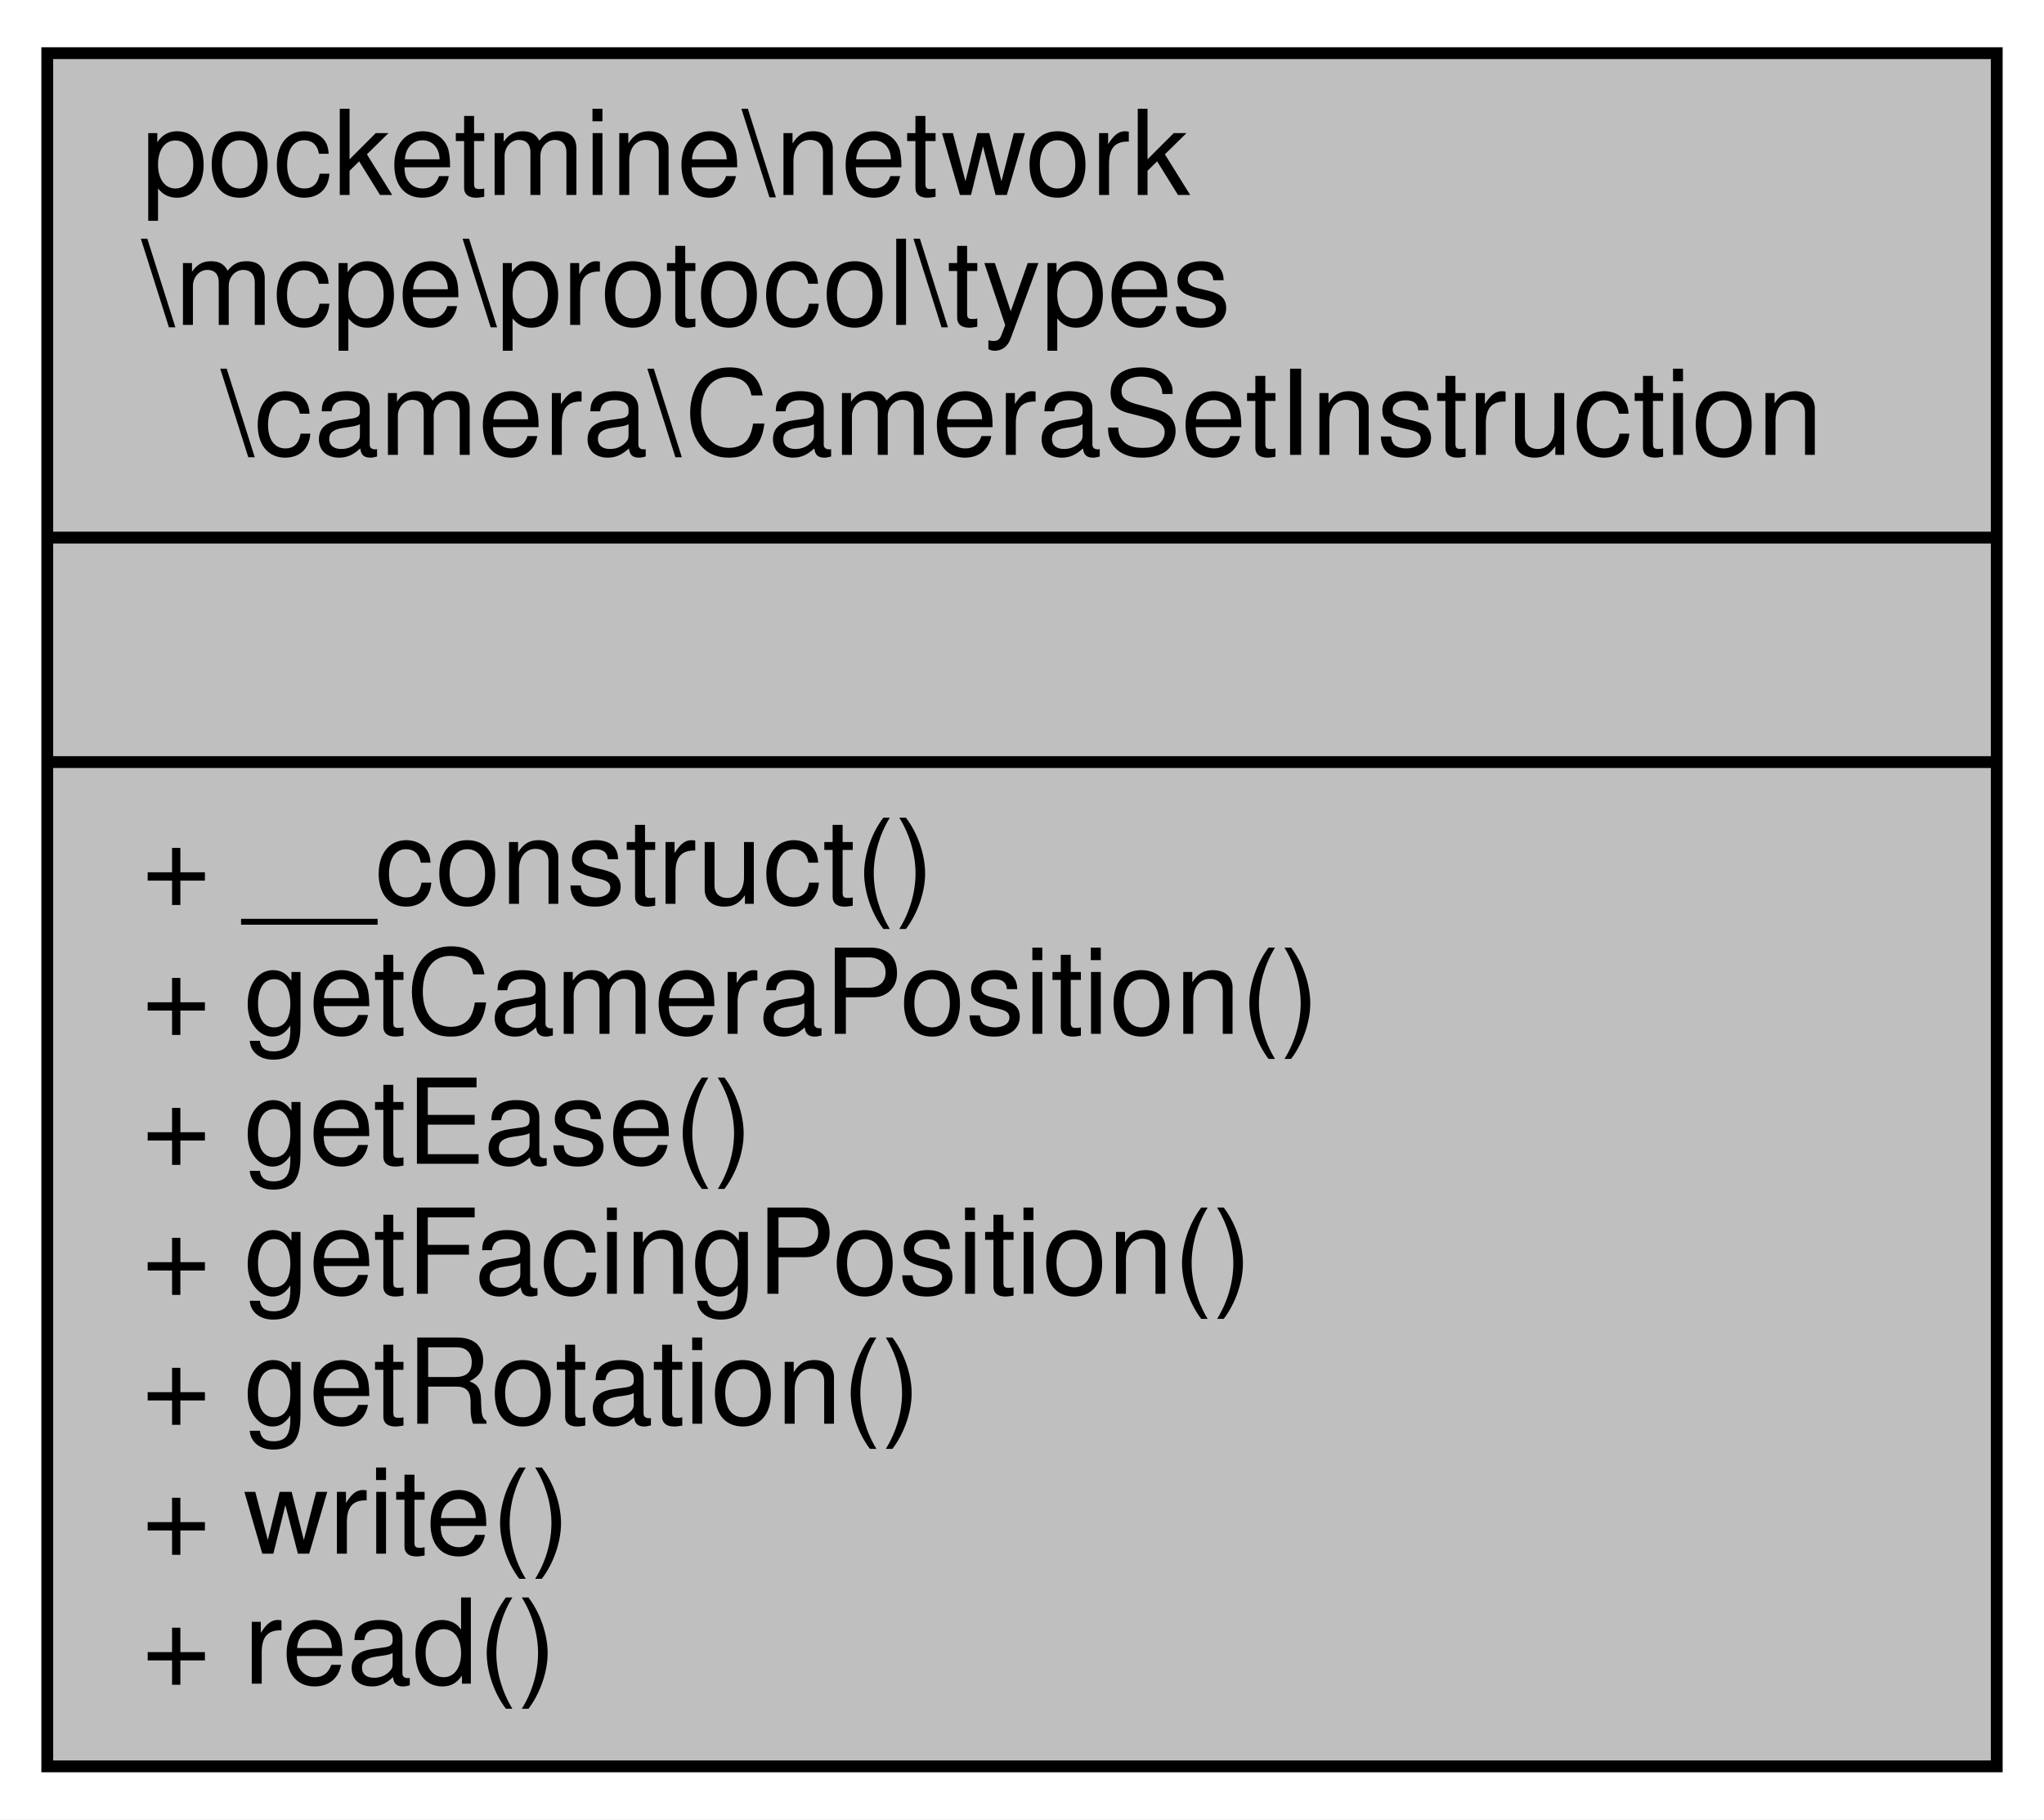
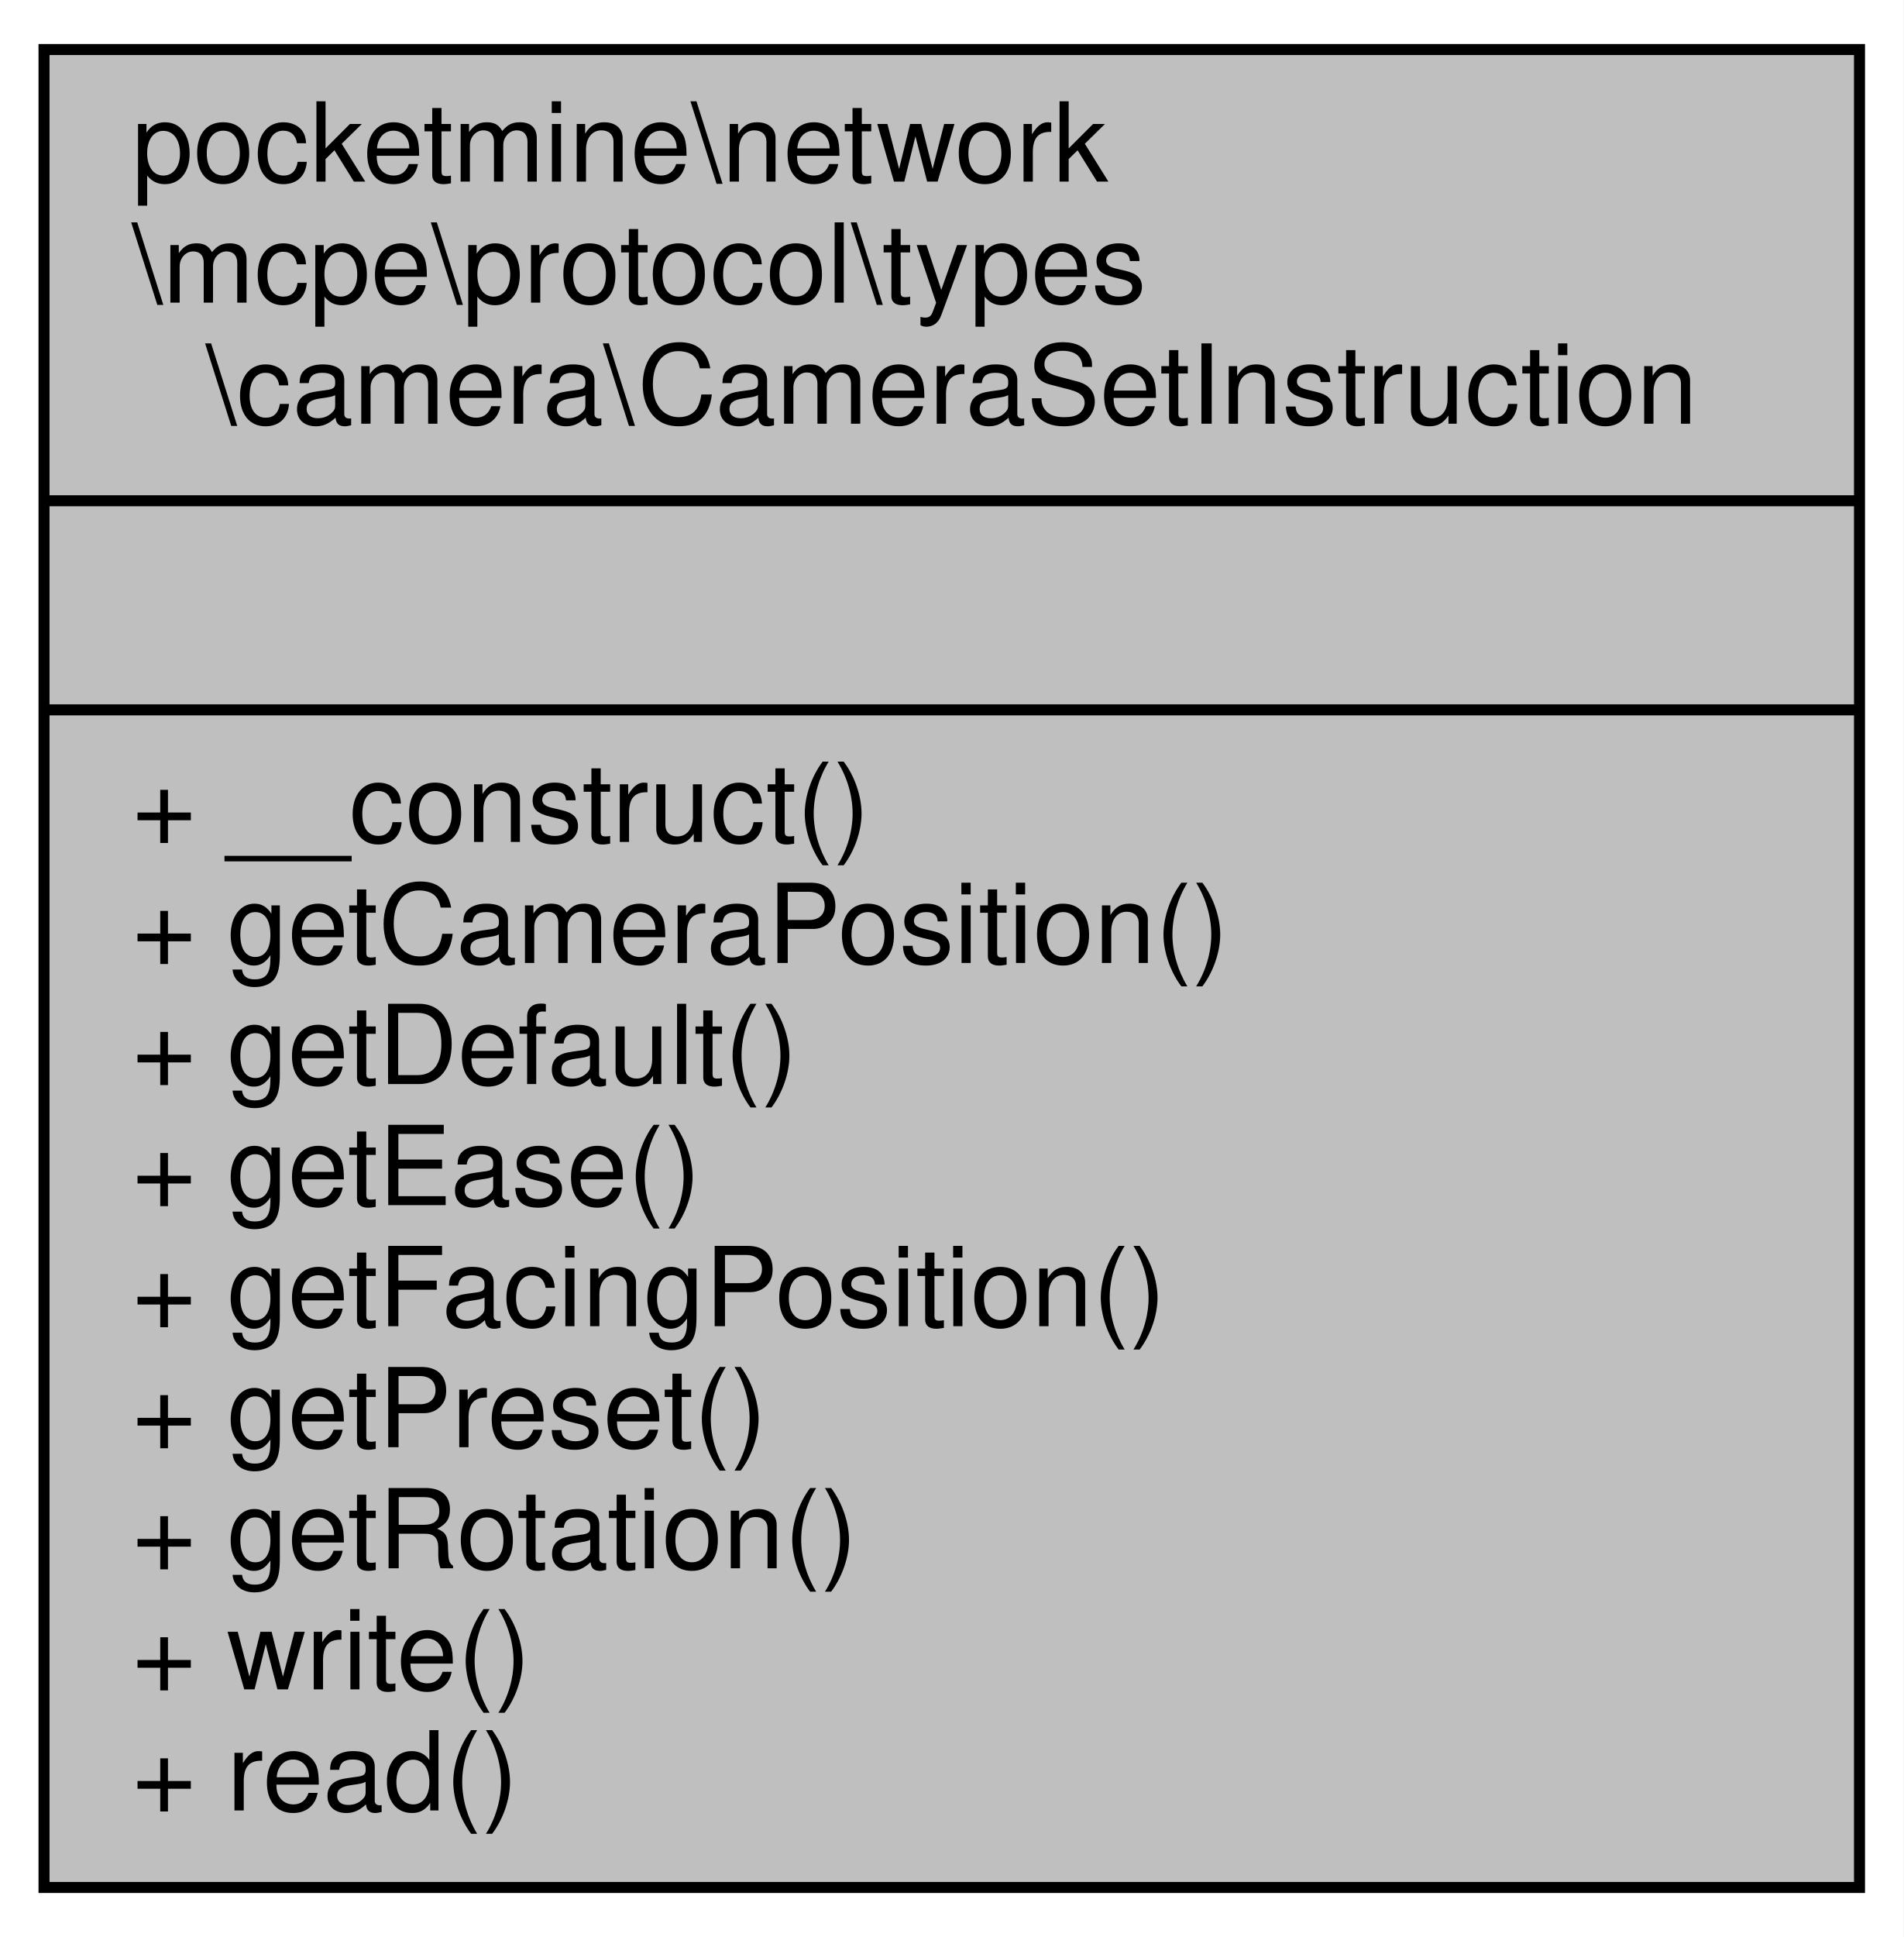
- <svg xmlns="http://www.w3.org/2000/svg" xmlns:xlink="http://www.w3.org/1999/xlink" width="173pt" height="154pt" viewBox="0.00 0.00 173.00 154.00">
-   <g id="graph0" class="graph" transform="scale(1 1) rotate(0) translate(4 150)">
-     <polygon fill="white" stroke="transparent" points="-4,4 -4,-150 169,-150 169,4 -4,4" />
+ <svg xmlns="http://www.w3.org/2000/svg" xmlns:xlink="http://www.w3.org/1999/xlink" width="173pt" height="176pt" viewBox="0.00 0.00 173.00 176.00">
+   <g id="graph0" class="graph" transform="scale(1 1) rotate(0) translate(4 172)">
+     <polygon fill="white" stroke="transparent" points="-4,4 -4,-172 169,-172 169,4 -4,4" />
    <g id="node1" class="node">
      <g id="a_node1">
        <a xlink:title=" ">
-           <polygon fill="#bfbfbf" stroke="black" points="0,-0.5 0,-145.5 165,-145.5 165,-0.5 0,-0.5" />
-           <text text-anchor="start" x="8" y="-133.5" font-family="Helvetica,sans-Serif" font-size="10.00">pocketmine\network</text>
-           <text text-anchor="start" x="8" y="-122.5" font-family="Helvetica,sans-Serif" font-size="10.00">\mcpe\protocol\types</text>
-           <text text-anchor="middle" x="82.5" y="-111.5" font-family="Helvetica,sans-Serif" font-size="10.00">\camera\CameraSetInstruction</text>
-           <polyline fill="none" stroke="black" points="0,-104.5 165,-104.5 " />
-           <text text-anchor="middle" x="82.5" y="-92.5" font-family="Helvetica,sans-Serif" font-size="10.00"> </text>
-           <polyline fill="none" stroke="black" points="0,-85.5 165,-85.5 " />
-           <text text-anchor="start" x="8" y="-73.5" font-family="Helvetica,sans-Serif" font-size="10.00">+ __construct()</text>
-           <text text-anchor="start" x="8" y="-62.5" font-family="Helvetica,sans-Serif" font-size="10.00">+ getCameraPosition()</text>
-           <text text-anchor="start" x="8" y="-51.5" font-family="Helvetica,sans-Serif" font-size="10.00">+ getEase()</text>
-           <text text-anchor="start" x="8" y="-40.5" font-family="Helvetica,sans-Serif" font-size="10.00">+ getFacingPosition()</text>
+           <polygon fill="#bfbfbf" stroke="black" points="0,-0.5 0,-167.5 165,-167.5 165,-0.5 0,-0.5" />
+           <text text-anchor="start" x="8" y="-155.5" font-family="Helvetica,sans-Serif" font-size="10.00">pocketmine\network</text>
+           <text text-anchor="start" x="8" y="-144.5" font-family="Helvetica,sans-Serif" font-size="10.00">\mcpe\protocol\types</text>
+           <text text-anchor="middle" x="82.5" y="-133.5" font-family="Helvetica,sans-Serif" font-size="10.00">\camera\CameraSetInstruction</text>
+           <polyline fill="none" stroke="black" points="0,-126.5 165,-126.5 " />
+           <text text-anchor="middle" x="82.5" y="-114.5" font-family="Helvetica,sans-Serif" font-size="10.00"> </text>
+           <polyline fill="none" stroke="black" points="0,-107.5 165,-107.5 " />
+           <text text-anchor="start" x="8" y="-95.5" font-family="Helvetica,sans-Serif" font-size="10.00">+ __construct()</text>
+           <text text-anchor="start" x="8" y="-84.5" font-family="Helvetica,sans-Serif" font-size="10.00">+ getCameraPosition()</text>
+           <text text-anchor="start" x="8" y="-73.5" font-family="Helvetica,sans-Serif" font-size="10.00">+ getDefault()</text>
+           <text text-anchor="start" x="8" y="-62.5" font-family="Helvetica,sans-Serif" font-size="10.00">+ getEase()</text>
+           <text text-anchor="start" x="8" y="-51.5" font-family="Helvetica,sans-Serif" font-size="10.00">+ getFacingPosition()</text>
+           <text text-anchor="start" x="8" y="-40.5" font-family="Helvetica,sans-Serif" font-size="10.00">+ getPreset()</text>
          <text text-anchor="start" x="8" y="-29.5" font-family="Helvetica,sans-Serif" font-size="10.00">+ getRotation()</text>
          <text text-anchor="start" x="8" y="-18.5" font-family="Helvetica,sans-Serif" font-size="10.00">+ write()</text>
          <text text-anchor="start" x="8" y="-7.5" font-family="Helvetica,sans-Serif" font-size="10.00">+ read()</text>
        </a>
      </g>
    </g>
  </g>
</svg>
